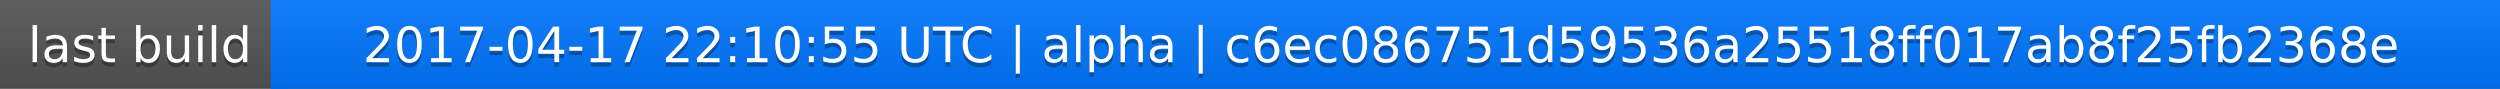
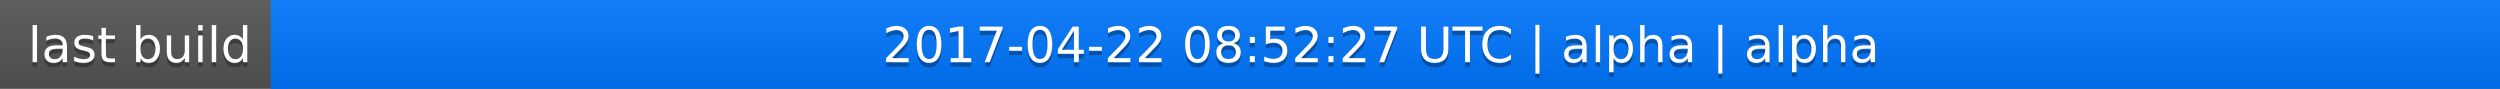
<svg xmlns="http://www.w3.org/2000/svg" width="563" height="20">
  <linearGradient id="a" x2="0" y2="100%">
    <stop offset="0" stop-color="#bbb" stop-opacity=".1" />
    <stop offset="1" stop-opacity=".1" />
  </linearGradient>
  <rect rx="0" width="563" height="20" fill="#555" />
  <rect rx="0" x="61" width="502" height="20" fill="#07f" />
  <path fill="#07f" d="M61 0h4v20h-4z" />
  <rect rx="0" width="563" height="20" fill="url(#a)" />
  <g fill="#fff" text-anchor="middle" font-family="DejaVu Sans,Verdana,Geneva,sans-serif" font-size="11">
    <text x="31.5" y="15" fill="#010101" fill-opacity=".3">last build</text>
    <text x="31.5" y="14">last build</text>
-     <text x="311" y="15" fill="#010101" fill-opacity=".3">2017-04-17 22:10:55 UTC | alpha | c6ec086751d59536a25518ff017ab8f25fb2368e</text>
-     <text x="311" y="14">2017-04-17 22:10:55 UTC | alpha | c6ec086751d59536a25518ff017ab8f25fb2368e</text>
+     <text x="311" y="15" fill="#010101" fill-opacity=".3">2017-04-22 08:52:27 UTC | alpha | alpha</text>
+     <text x="311" y="14">2017-04-22 08:52:27 UTC | alpha | alpha</text>
  </g>
</svg>
